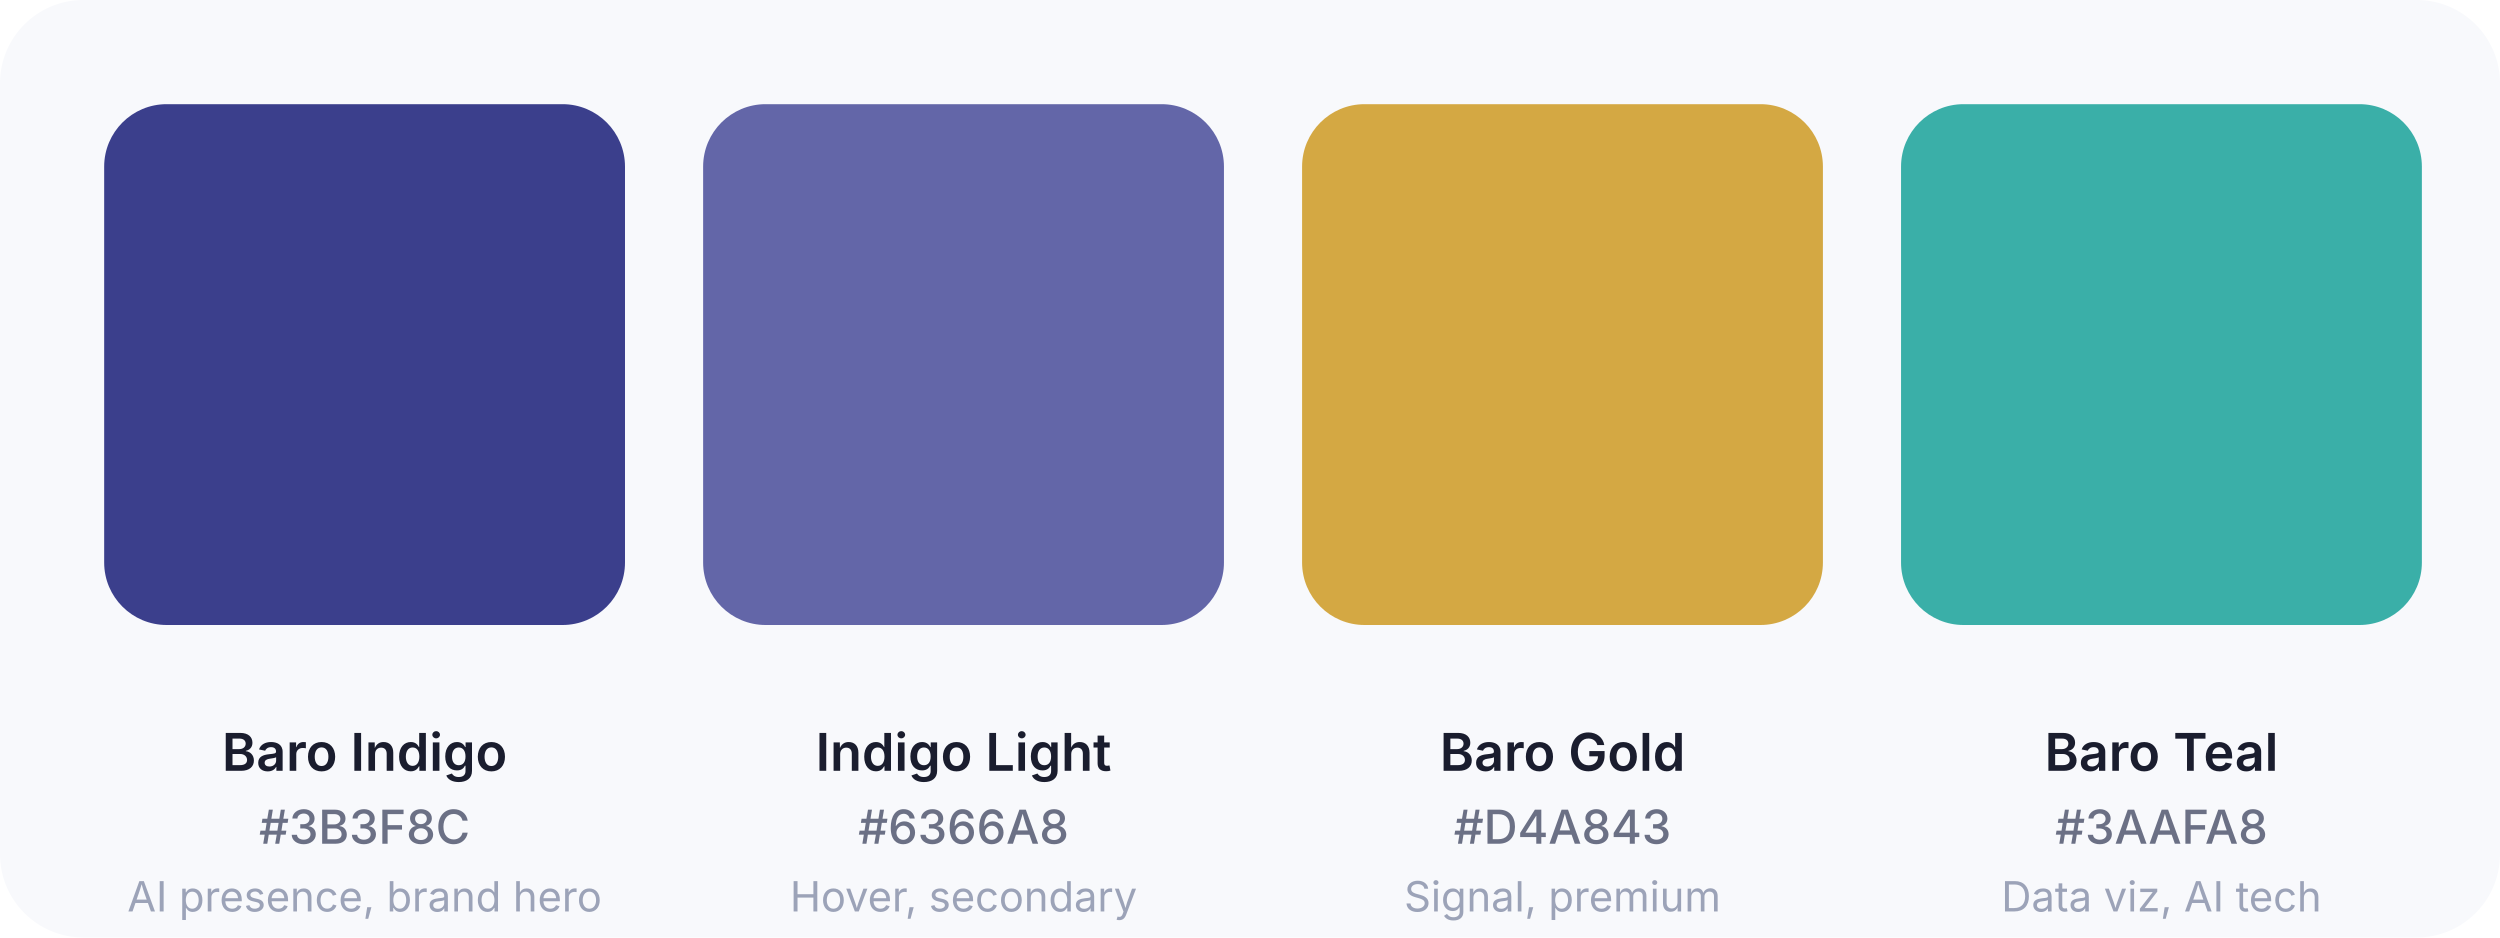
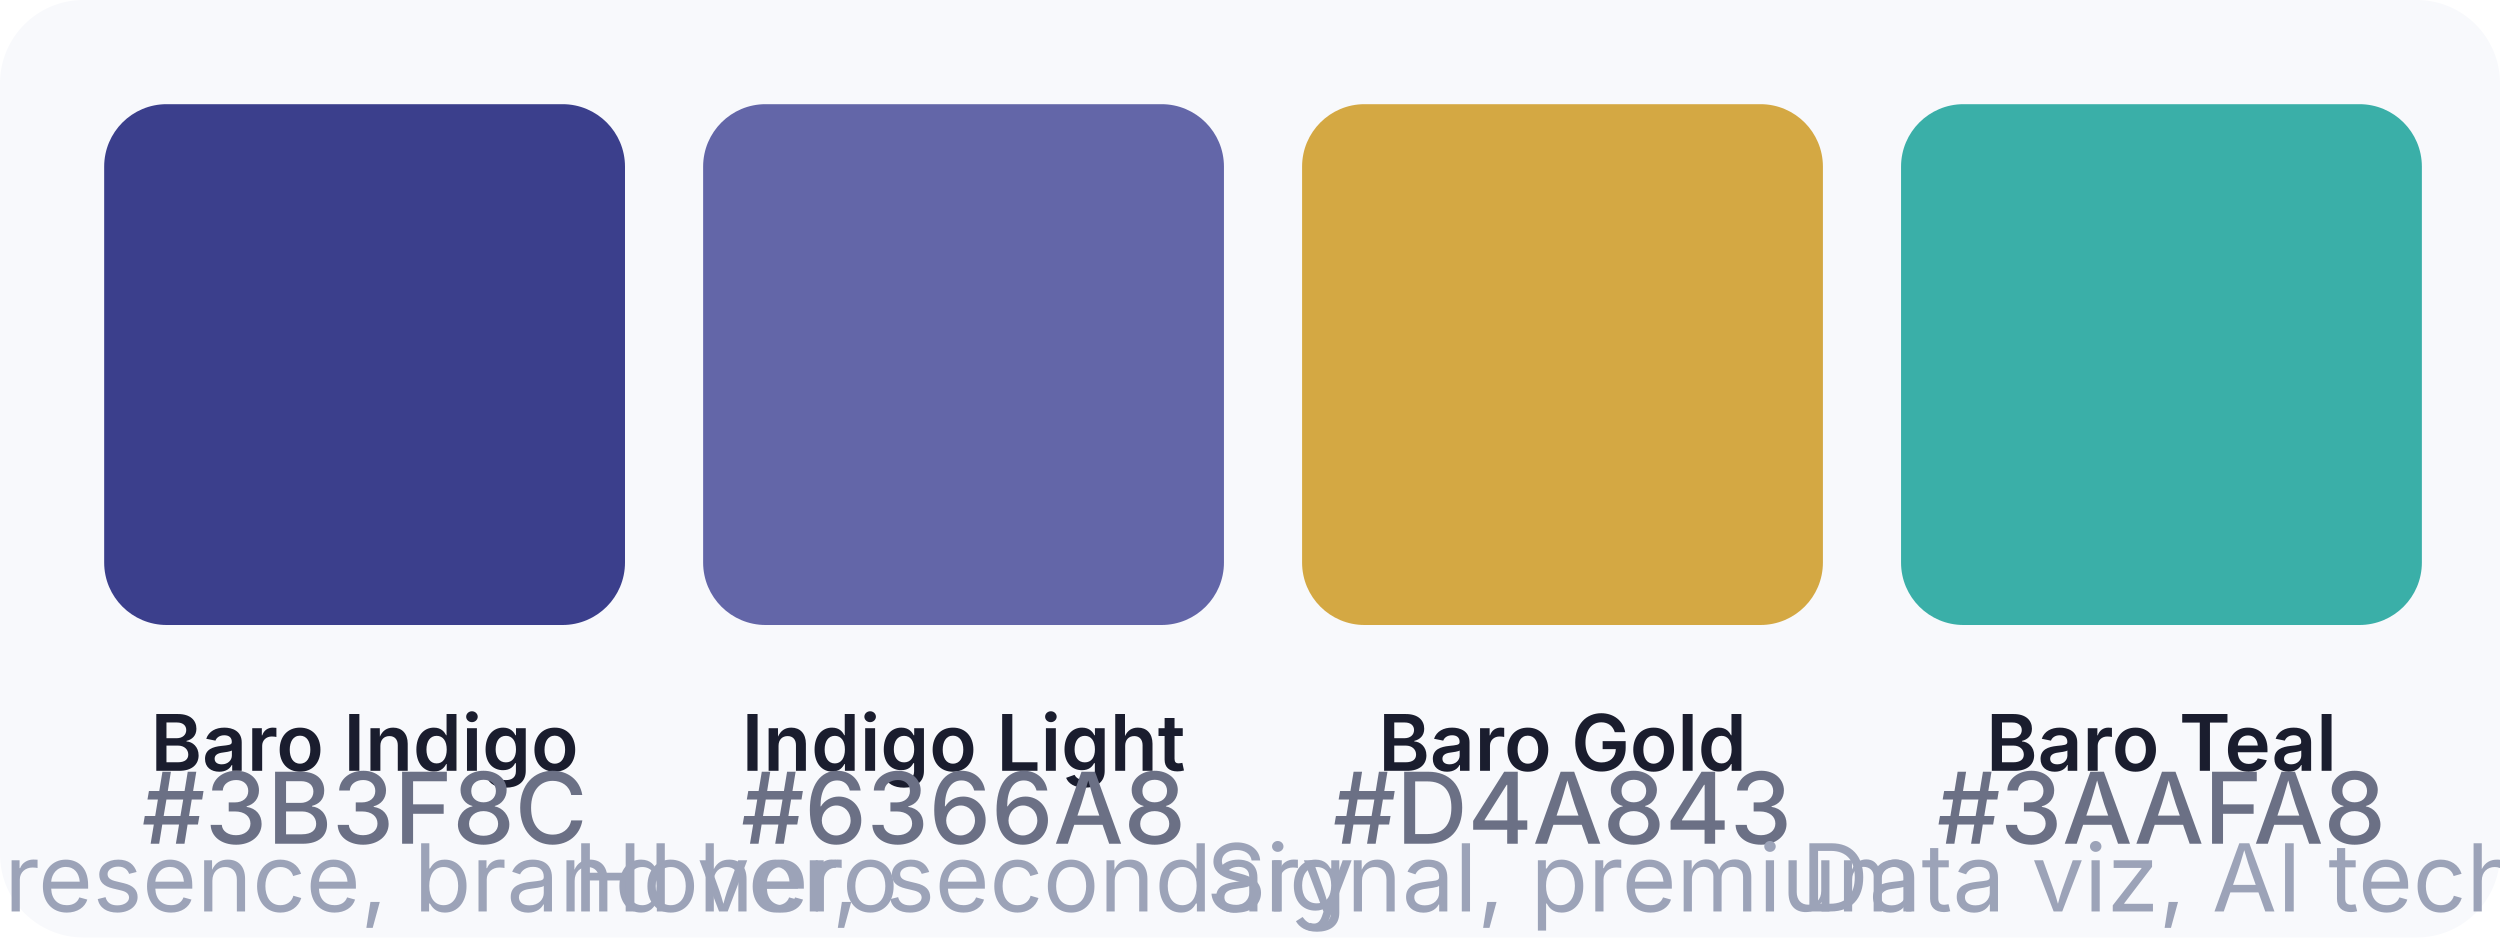
<svg xmlns="http://www.w3.org/2000/svg" viewBox="0 0 480 180" width="480" height="180">
  <rect width="480" height="180" rx="16" fill="#F8F9FC" />
  <g transform="translate(20, 20)">
    <rect width="100" height="100" rx="12" fill="#3B3F8C" />
-     <text x="50" y="128" text-anchor="middle" font-family="Inter, sans-serif" font-size="10" fill="#1A1D2E" font-weight="600">Baro Indigo</text>
-     <text x="50" y="142" text-anchor="middle" font-family="Inter, sans-serif" font-size="9" fill="#6B7085" font-weight="500">#3B3F8C</text>
-     <text x="50" y="155" text-anchor="middle" font-family="Inter, sans-serif" font-size="8" fill="#9CA3B8">AI presence, brand hero</text>
+     <text x="50" y="128" text-anchor="middle" font-family="Inter, sans-serif" font-size="15" fill="#1A1D2E" font-weight="600">Baro Indigo</text>
+     <text x="50" y="142" text-anchor="middle" font-family="Inter, sans-serif" font-size="19" fill="#6B7085" font-weight="500">#3B3F8C</text>
+     <text x="50" y="155" text-anchor="middle" font-family="Inter, sans-serif" font-size="18" fill="#9CA3B8">AI presence, brand hero</text>
  </g>
  <g transform="translate(135, 20)">
    <rect width="100" height="100" rx="12" fill="#6366A8" />
-     <text x="50" y="128" text-anchor="middle" font-family="Inter, sans-serif" font-size="10" fill="#1A1D2E" font-weight="600">Indigo Light</text>
-     <text x="50" y="142" text-anchor="middle" font-family="Inter, sans-serif" font-size="9" fill="#6B7085" font-weight="500">#6366A8</text>
-     <text x="50" y="155" text-anchor="middle" font-family="Inter, sans-serif" font-size="8" fill="#9CA3B8">Hover, secondary</text>
+     <text x="50" y="128" text-anchor="middle" font-family="Inter, sans-serif" font-size="15" fill="#1A1D2E" font-weight="600">Indigo Light</text>
+     <text x="50" y="142" text-anchor="middle" font-family="Inter, sans-serif" font-size="19" fill="#6B7085" font-weight="500">#6366A8</text>
+     <text x="50" y="155" text-anchor="middle" font-family="Inter, sans-serif" font-size="18" fill="#9CA3B8">Hover, secondary</text>
  </g>
  <g transform="translate(250, 20)">
    <rect width="100" height="100" rx="12" fill="#D4A843" />
-     <text x="50" y="128" text-anchor="middle" font-family="Inter, sans-serif" font-size="10" fill="#1A1D2E" font-weight="600">Baro Gold</text>
-     <text x="50" y="142" text-anchor="middle" font-family="Inter, sans-serif" font-size="9" fill="#6B7085" font-weight="500">#D4A843</text>
-     <text x="50" y="155" text-anchor="middle" font-family="Inter, sans-serif" font-size="8" fill="#9CA3B8">Signal, premium</text>
+     <text x="50" y="128" text-anchor="middle" font-family="Inter, sans-serif" font-size="15" fill="#1A1D2E" font-weight="600">Baro Gold</text>
+     <text x="50" y="142" text-anchor="middle" font-family="Inter, sans-serif" font-size="19" fill="#6B7085" font-weight="500">#D4A843</text>
+     <text x="50" y="155" text-anchor="middle" font-family="Inter, sans-serif" font-size="18" fill="#9CA3B8">Signal, premium</text>
  </g>
  <g transform="translate(365, 20)">
    <rect width="100" height="100" rx="12" fill="#3AAFA8" />
-     <text x="50" y="128" text-anchor="middle" font-family="Inter, sans-serif" font-size="10" fill="#1A1D2E" font-weight="600">Baro Teal</text>
-     <text x="50" y="142" text-anchor="middle" font-family="Inter, sans-serif" font-size="9" fill="#6B7085" font-weight="500">#3AAFA8</text>
-     <text x="50" y="155" text-anchor="middle" font-family="Inter, sans-serif" font-size="8" fill="#9CA3B8">Data viz, AI tech</text>
+     <text x="50" y="128" text-anchor="middle" font-family="Inter, sans-serif" font-size="15" fill="#1A1D2E" font-weight="600">Baro Teal</text>
+     <text x="50" y="142" text-anchor="middle" font-family="Inter, sans-serif" font-size="19" fill="#6B7085" font-weight="500">#3AAFA8</text>
+     <text x="50" y="155" text-anchor="middle" font-family="Inter, sans-serif" font-size="18" fill="#9CA3B8">Data viz, AI tech</text>
  </g>
</svg>
